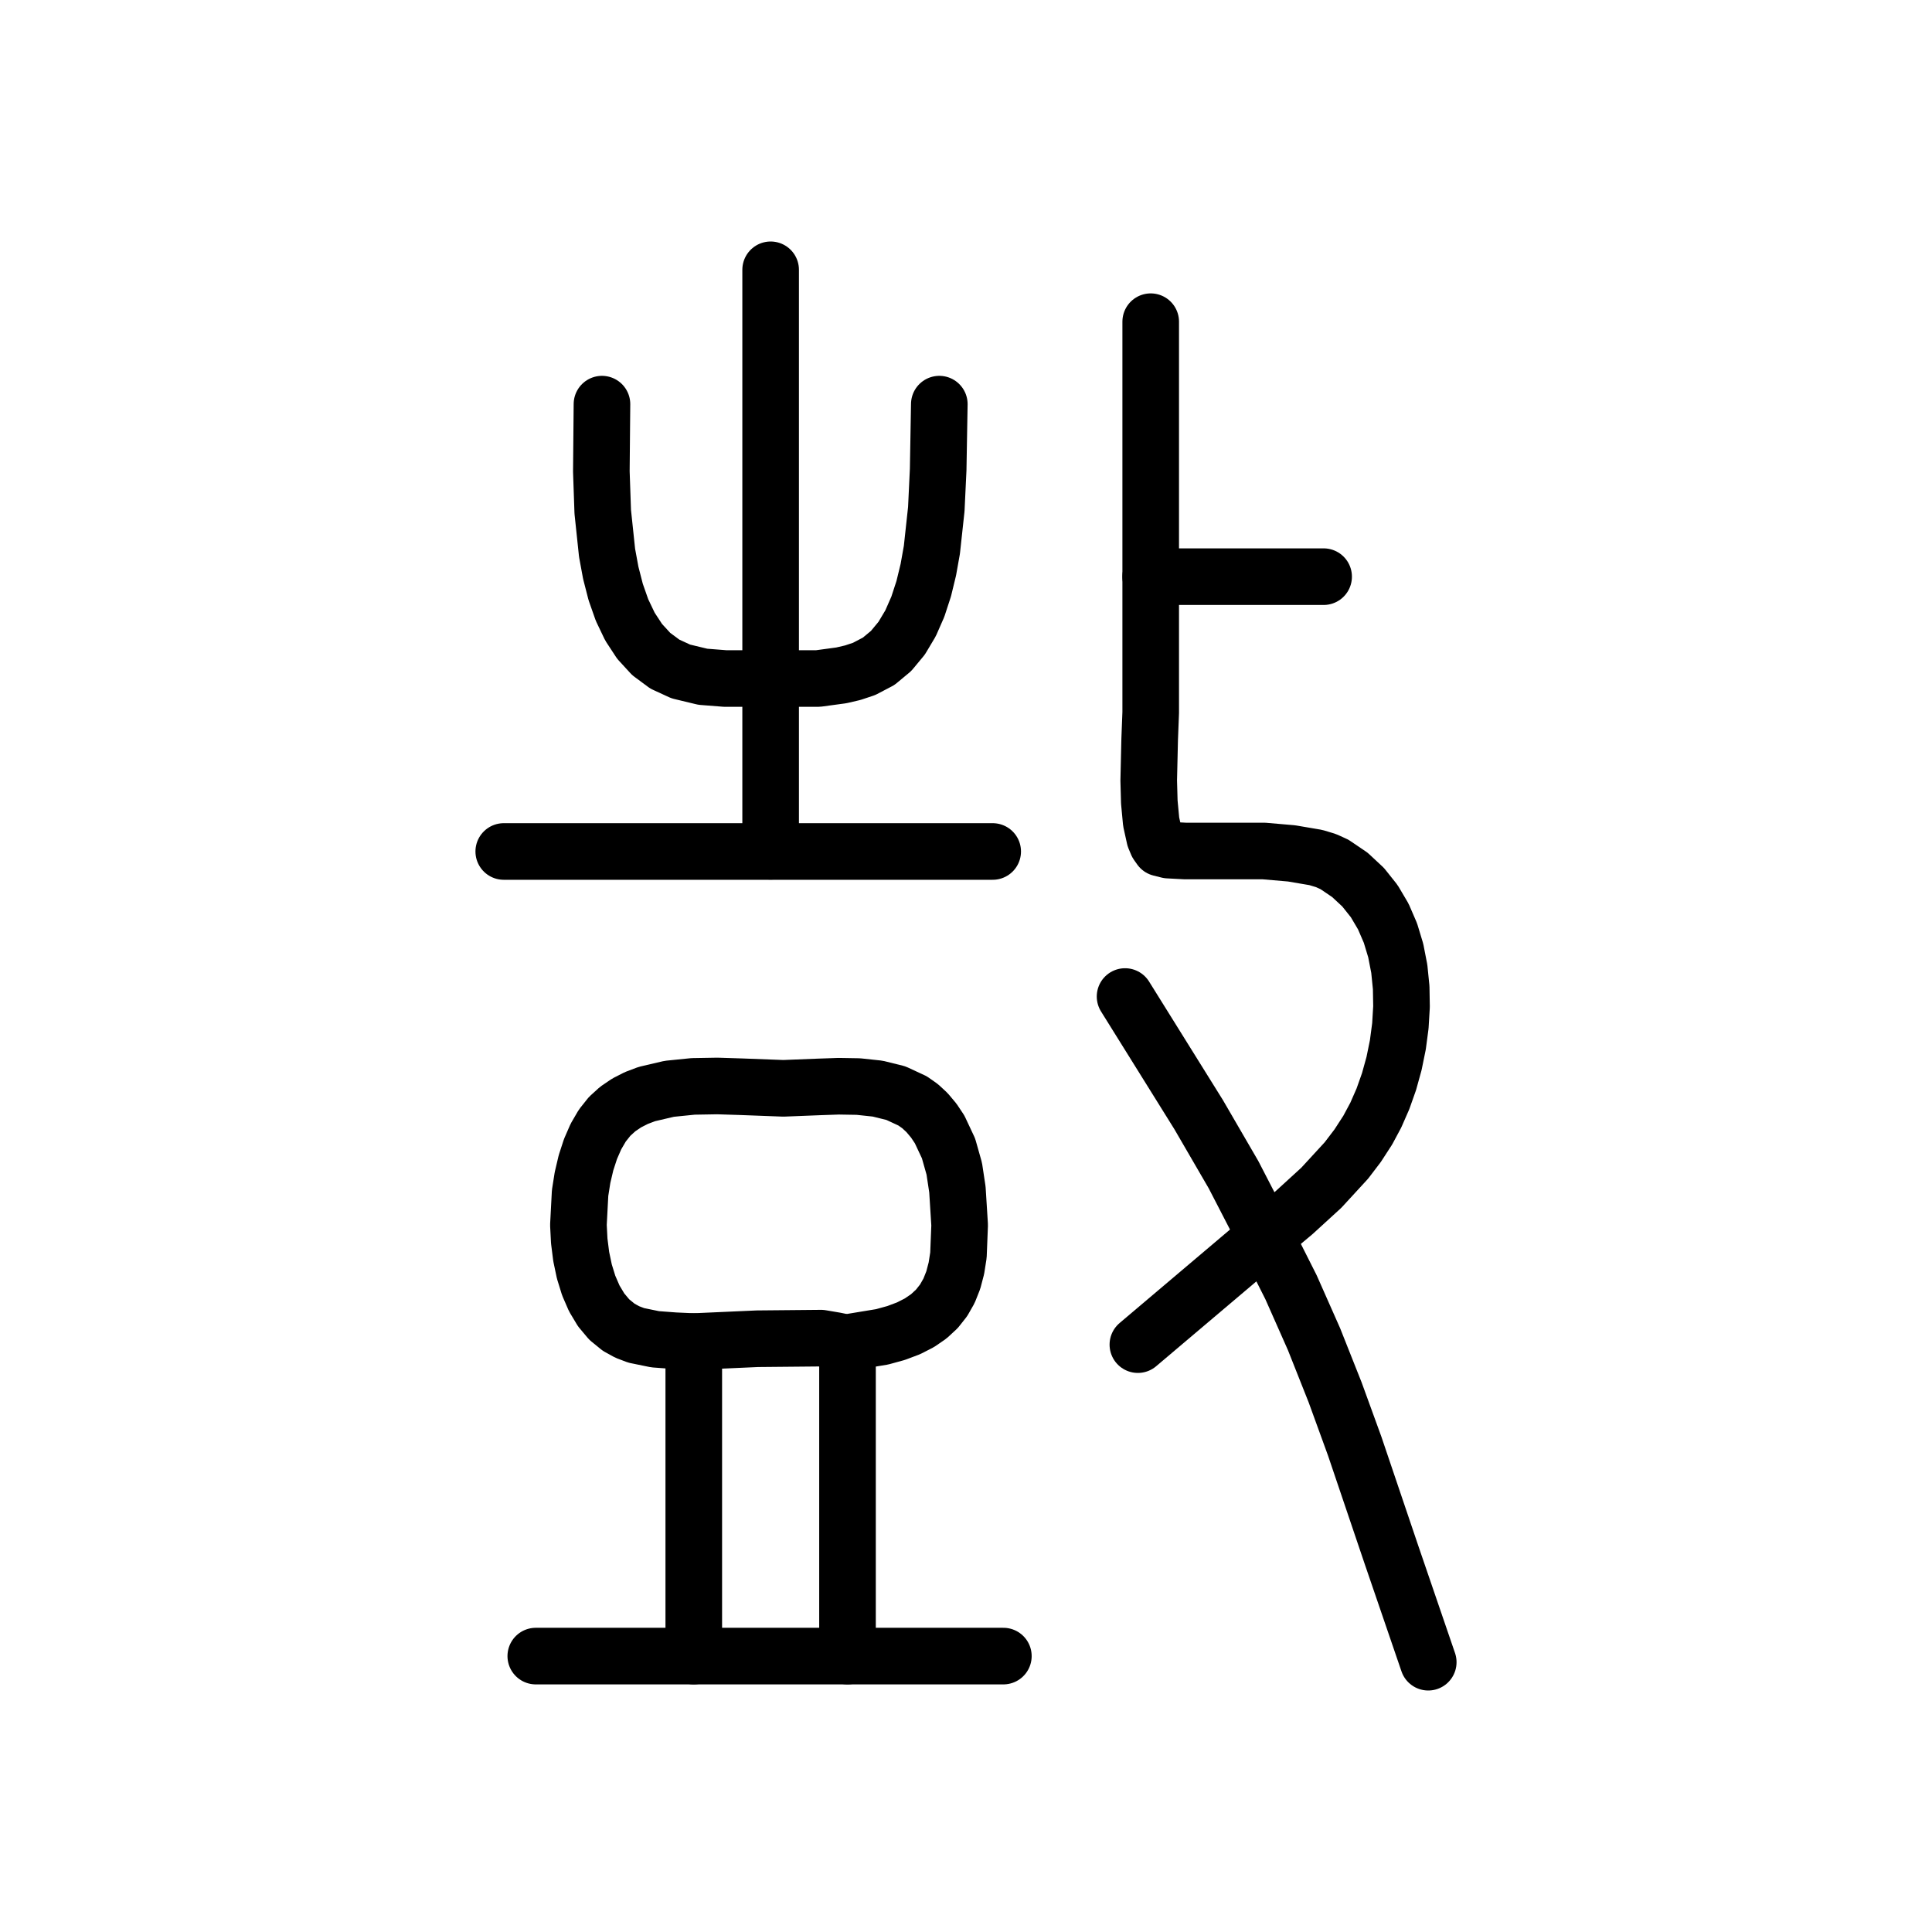
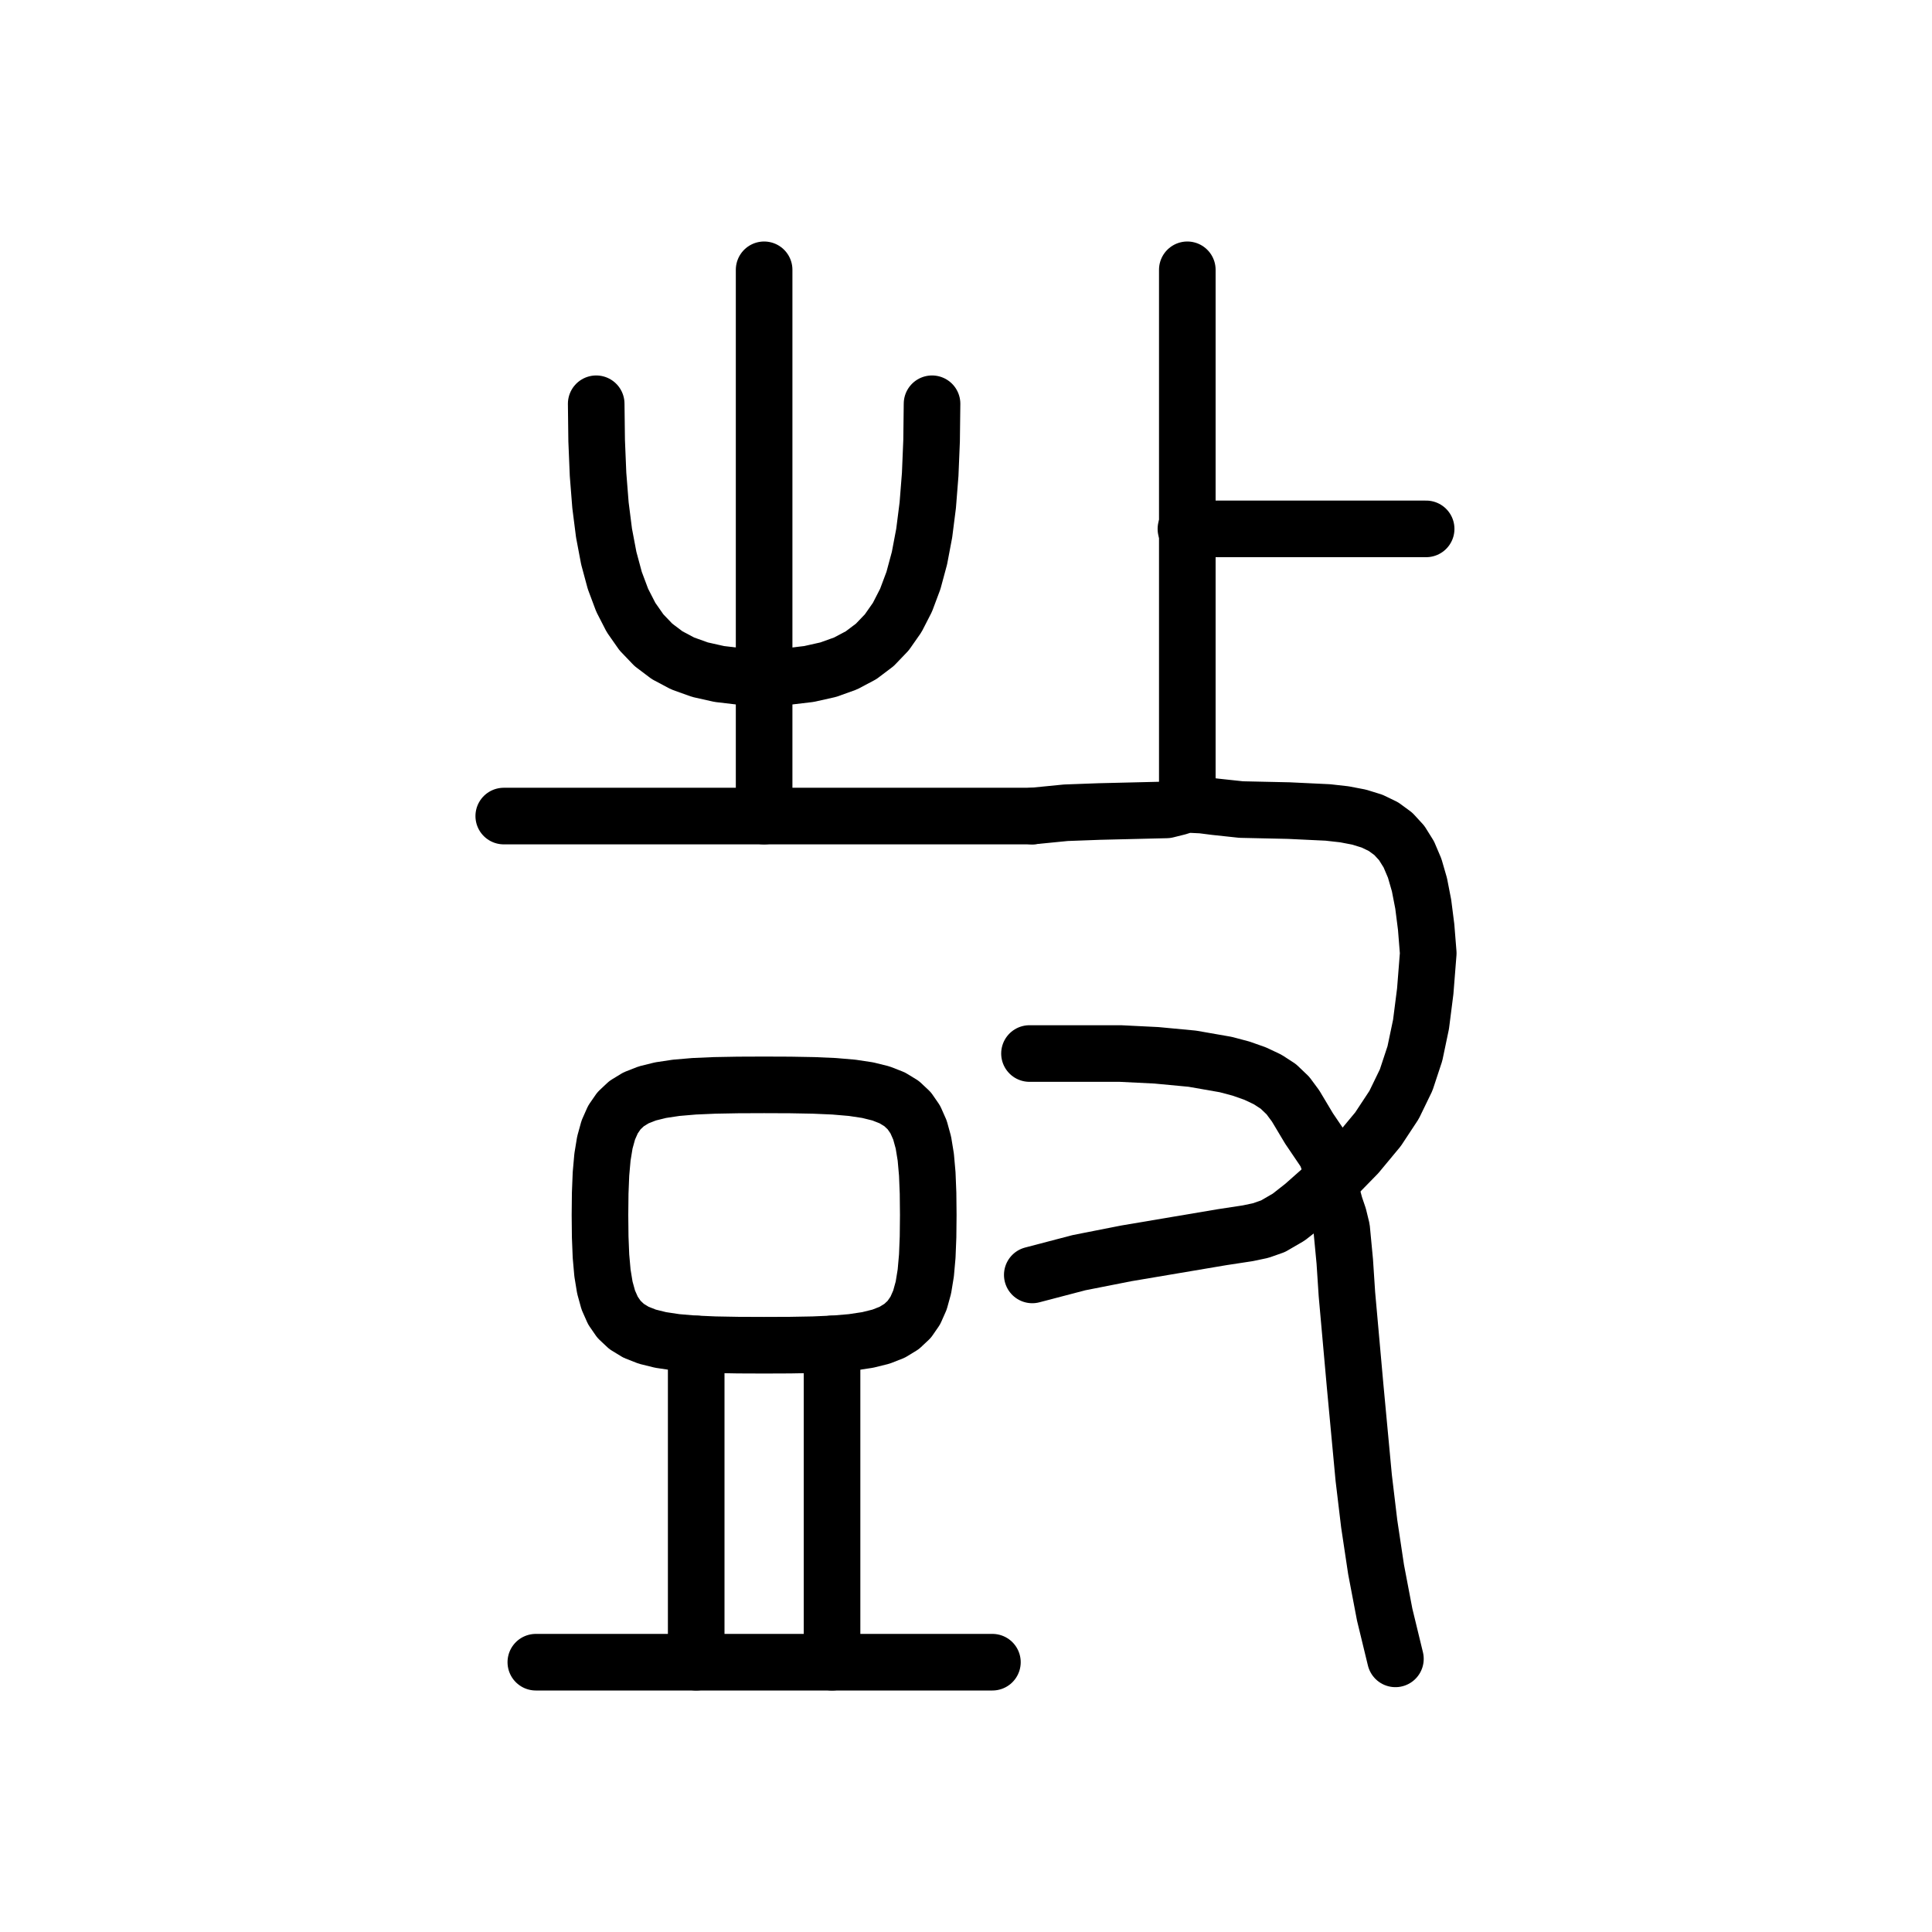
<svg xmlns="http://www.w3.org/2000/svg" viewBox="0 0 1024 1024" data-codepoint="U+3D947" data-advance="1024" data-schema="seal-centerline-1">
  <g transform="matrix(1 0 0 -1 0 832)" fill="none" stroke="#000" stroke-width="30" stroke-linecap="round" stroke-linejoin="round">
-     <path id="stroke-1" d="M 367.715 120.936 L 367.715 -45.763" />
-     <path id="stroke-2" d="M 449.194 119.317 L 449.194 -45.763" />
-     <path id="stroke-3" d="M 609.887 526.355 L 701.549 526.355" />
-     <path id="stroke-4" d="M 596.307 303.82 L 635.319 241.2 L 653.813 209.354 L 670.736 176.578 L 684.261 149.75 L 696.471 122.188 L 707.63 94.064 L 718.006 65.548 L 737.472 8.029 L 757.0 -49.0" />
-     <path id="stroke-5" d="M 267.0 380.696 L 526.145 380.696" />
-     <path id="stroke-6" d="M 283.974 -45.763 L 531.804 -45.763" />
-     <path id="stroke-7" d="M 319.055 617.797 L 318.726 582.087 L 319.464 560.752 L 321.759 538.993 L 323.714 528.398 L 326.327 518.229 L 329.688 508.664 L 333.885 499.881 L 339.008 492.057 L 345.147 485.37 L 352.392 479.998 L 360.831 476.117 L 372.499 473.305 L 384.42 472.367 L 408.454 472.367 L 433.546 472.367 L 445.922 474.045 L 452.013 475.464 L 458.02 477.472 L 465.696 481.495 L 472.296 486.978 L 477.904 493.744 L 482.6 501.616 L 486.467 510.416 L 489.589 519.968 L 492.046 530.094 L 493.921 540.617 L 496.256 562.142 L 497.251 583.126 L 497.854 617.797" />
-     <path id="stroke-8" d="M 408.454 689.0 L 408.454 380.803" />
-     <path id="stroke-9" d="M 603.097 119.317 L 670.736 176.578 L 685.813 189.197 L 700.339 202.478 L 713.616 216.921 L 719.569 224.735 L 724.947 233.028 L 729.207 240.977 L 732.98 249.586 L 736.217 258.74 L 738.87 268.32 L 740.889 278.208 L 742.226 288.289 L 742.832 298.443 L 742.657 308.555 L 741.654 318.506 L 739.772 328.18 L 736.964 337.459 L 733.18 346.226 L 728.371 354.364 L 722.488 361.754 L 715.483 368.281 L 707.306 373.826 L 702.836 375.864 L 697.446 377.49 L 684.546 379.684 L 669.887 380.952 L 654.747 380.952 L 628.144 380.952 L 619.241 381.428 L 614.976 382.494 L 613.339 384.806 L 612.005 387.983 L 610.138 396.444 L 609.158 406.891 L 608.846 418.335 L 609.353 440.268 L 609.899 454.349 L 609.899 525.546 L 609.899 661.495" />
-     <path id="stroke-10" d="M 367.715 120.936 L 357.535 121.395 L 347.225 122.168 L 337.215 124.221 L 332.456 126.03 L 327.932 128.52 L 322.922 132.605 L 318.611 137.747 L 314.984 143.801 L 312.026 150.624 L 309.721 158.074 L 308.053 166.005 L 307.009 174.276 L 306.572 182.742 L 307.459 199.686 L 308.753 207.878 L 310.594 215.691 L 312.966 222.982 L 315.855 229.608 L 319.244 235.426 L 323.119 240.291 L 327.386 244.175 L 332.136 247.406 L 337.307 250.039 L 342.838 252.13 L 354.738 254.909 L 367.35 256.186 L 380.188 256.405 L 392.767 256.012 L 415.198 255.166 L 434.221 255.918 L 444.539 256.273 L 454.965 256.098 L 465.177 255.005 L 474.853 252.606 L 483.671 248.512 L 487.658 245.709 L 491.31 242.336 L 494.93 238.027 L 498.016 233.39 L 502.737 223.336 L 505.778 212.582 L 507.446 201.536 L 508.63 182.67 L 507.996 166.735 L 506.907 159.799 L 505.257 153.514 L 503.009 147.853 L 500.128 142.79 L 496.578 138.298 L 492.323 134.349 L 487.327 130.916 L 481.555 127.972 L 474.971 125.492 L 467.539 123.446 L 449.99 120.553 L 446.528 120.698 L 442.717 121.478 L 435.192 122.759 L 401.424 122.443 L 367.715 120.936" />
+     <path id="stroke-1" d="M 369 119.702 L 369 -49" />
+     <path id="stroke-2" d="M 441 119.702 L 441 -49" />
+     <path id="stroke-3" d="M 267 399.471 L 547.129 399.471" />
+     <path id="stroke-4" d="M 284 -49 L 526 -49" />
+     <path id="stroke-5" d="M 316 618 L 316.237 598.45 L 316.977 580.546 L 318.265 564.236 L 320.144 549.465 L 322.66 536.181 L 325.856 524.331 L 329.777 513.861 L 334.467 504.719 L 339.971 496.851 L 346.333 490.205 L 353.597 484.726 L 361.807 480.363 L 371.008 477.062 L 381.245 474.77 L 392.56 473.434 L 405 473 L 417.44 473.434 L 428.755 474.77 L 438.992 477.062 L 448.193 480.363 L 456.403 484.726 L 463.667 490.205 L 470.029 496.851 L 475.533 504.719 L 480.223 513.861 L 484.144 524.331 L 487.34 536.181 L 489.856 549.465 L 491.735 564.236 L 493.023 580.546 L 493.763 598.45 L 494 618" />
+     <path id="stroke-6" d="M 405 689 L 405 399.471" />
+     <path id="stroke-7" d="M 318 188 L 318.117 199.577 L 318.527 209.785 L 319.319 218.709 L 320.583 226.435 L 322.407 233.05 L 324.882 238.638 L 328.095 243.287 L 332.137 247.081 L 337.097 250.108 L 343.063 252.452 L 350.126 254.199 L 358.373 255.437 L 367.895 256.25 L 378.781 256.724 L 391.12 256.945 L 405 257 L 418.88 256.945 L 431.219 256.724 L 442.105 256.25 L 451.627 255.437 L 459.874 254.199 L 466.937 252.452 L 472.903 250.108 L 477.863 247.081 L 481.905 243.287 L 485.118 238.638 L 487.593 233.05 L 489.417 226.435 L 490.681 218.709 L 491.473 209.785 L 491.883 199.577 L 492 188 L 491.883 176.423 L 491.473 166.215 L 490.681 157.291 L 489.417 149.565 L 487.593 142.95 L 485.118 137.362 L 481.905 132.713 L 477.863 128.919 L 472.903 125.892 L 466.937 123.548 L 459.874 121.801 L 451.627 120.563 L 442.105 119.75 L 431.219 119.276 L 418.88 119.055 L 405 119 L 391.12 119.055 L 378.781 119.276 L 367.895 119.75 L 358.373 120.563 L 350.126 121.801 L 343.063 123.548 L 337.097 125.892 L 332.137 128.919 L 328.095 132.713 L 324.882 137.362 L 322.407 142.95 L 320.583 149.565 L 319.319 157.291 L 318.527 166.215 L 318.117 176.423 Z" />
+     <path id="stroke-8" d="M 628.56 551.681 L 755.888 551.681" />
+     <path id="stroke-9" d="M 629.299 406.089 L 629.299 689.0" />
+     <path id="stroke-10" d="M 705.398 205.921 L 719.342 220.187 L 730.375 233.47 L 738.9 246.401 L 745.292 259.58 L 749.924 273.608 L 753.17 289.086 L 755.404 306.612 L 757.0 326.789 L 755.884 340.678 L 754.35 352.728 L 752.343 363.071 L 749.807 371.843 L 746.686 379.174 L 742.925 385.2 L 738.468 390.052 L 733.26 393.865 L 727.245 396.771 L 720.367 398.903 L 712.571 400.396 L 703.802 401.381 L 683.118 402.364 L 657.873 402.917 L 644.033 404.4 L 637.13 405.28 L 630.268 405.616 L 627.25 405.175 L 624.3 404.242 L 618.247 402.734 L 582.662 401.879 L 564.906 401.225 L 547.129 399.471" />
+     <path id="stroke-11" d="M 705.398 205.921 L 690.781 192.981 L 683.029 186.903 L 674.743 182.085 L 668.231 179.794 L 661.364 178.346 L 647.574 176.244 L 597.011 167.703 L 571.876 162.748 L 547.129 156.267" />
+     <path id="stroke-12" d="M 545.648 273.61 L 575.495 273.61 L 593.784 273.61 L 612.94 272.661 L 631.926 270.87 L 649.711 267.762 L 657.829 265.603 L 665.259 262.982 L 671.872 259.854 L 677.537 256.176 L 682.612 251.328 L 686.693 245.81 L 693.837 233.857 L 702.711 220.755 L 705.024 214.585 L 705.428 205.952 L 705.925 199.037 L 707.533 193.099 L 709.509 187.281 L 711.11 180.723 L 712.755 163.434 L 713.897 146.025 L 718.227 97.619 L 722.798 48.714 L 725.716 24.338 L 729.345 0.151 L 733.901 -23.74 L 739.601 -47.231" />
  </g>
</svg>
